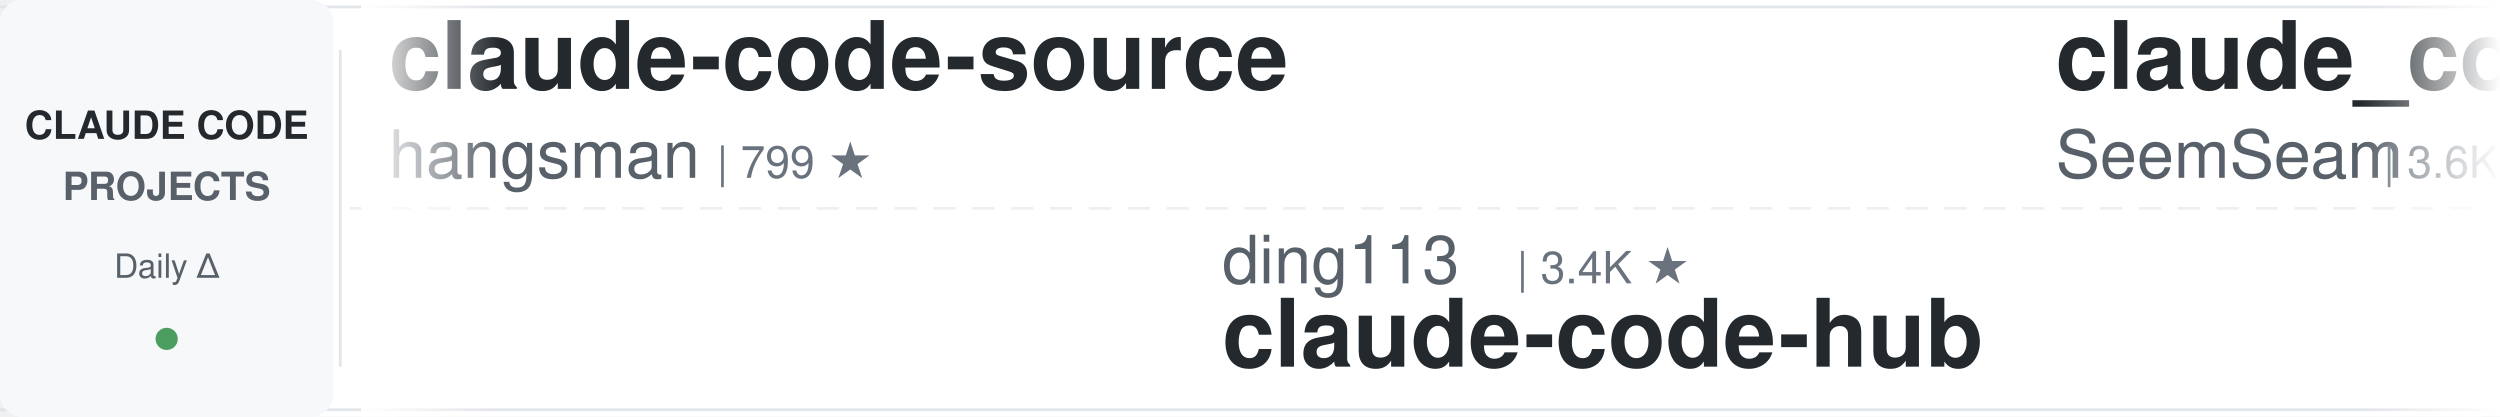
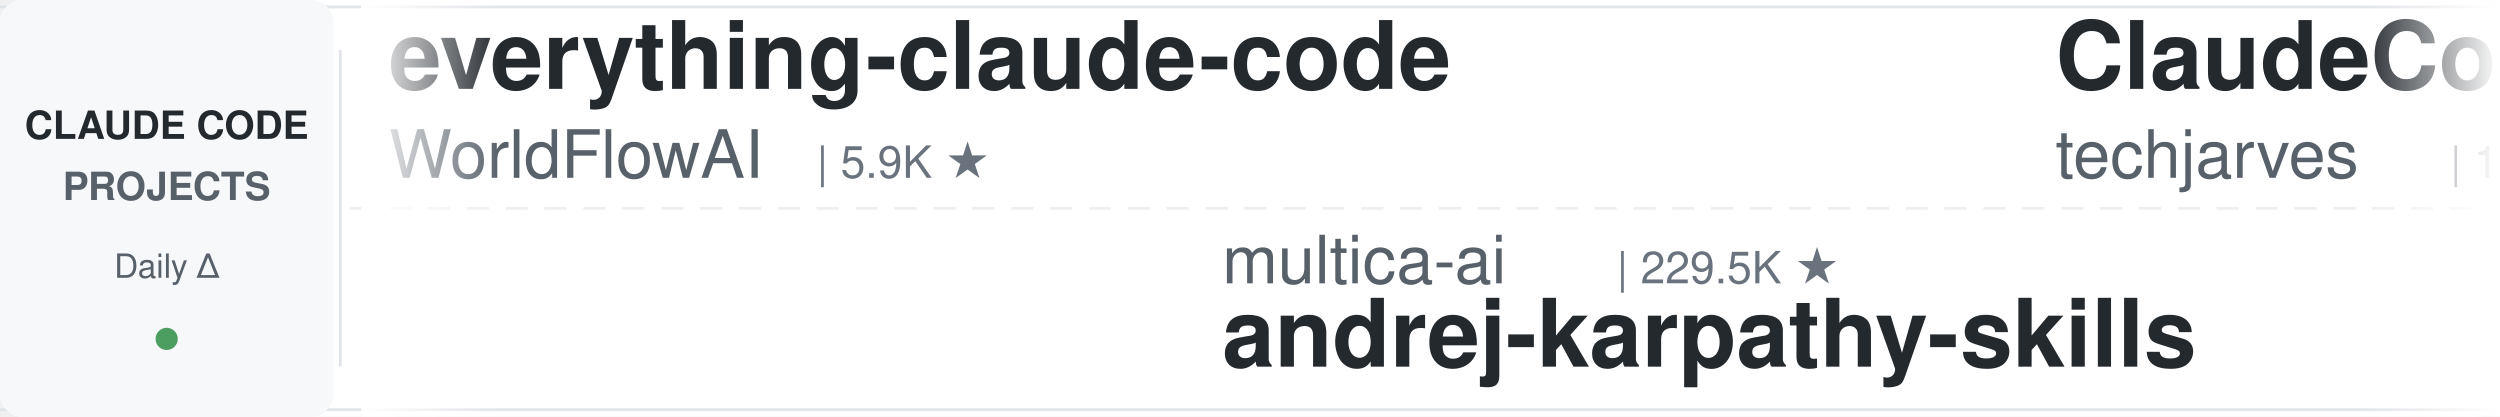
<svg xmlns="http://www.w3.org/2000/svg" width="900" height="150">
  <defs>
    <linearGradient id="leftFade" x1="0%" y1="0%" x2="100%" y2="0%">
      <stop offset="0%" style="stop-color:#ffffff;stop-opacity:1" />
      <stop offset="100%" style="stop-color:#ffffff;stop-opacity:0" />
    </linearGradient>
    <linearGradient id="rightFade" x1="0%" y1="0%" x2="100%" y2="0%">
      <stop offset="0%" style="stop-color:#ffffff;stop-opacity:0" />
      <stop offset="100%" style="stop-color:#ffffff;stop-opacity:1" />
    </linearGradient>
  </defs>
  <rect width="900" height="150" fill="#ffffff" rx="8" />
  <rect x="0" y="2" width="900" height="1" fill="#e1e4e8" />
  <rect x="0" y="147" width="900" height="1" fill="#e1e4e8" />
  <line x1="0" y1="75" x2="900" y2="75" stroke="#e1e4e8" stroke-width="1" stroke-dasharray="8 6" opacity="0.6" />
  <rect x="0" y="0" width="120" height="150" fill="#f6f8fa" rx="8" />
  <text x="60" y="50" font-family="-apple-system, BlinkMacSystemFont, 'Segoe UI', Helvetica, Arial, sans-serif" font-size="14" font-weight="600" fill="#24292e" text-anchor="middle">CLAUDE CODE</text>
  <text x="60" y="72" font-family="-apple-system, BlinkMacSystemFont, 'Segoe UI', Helvetica, Arial, sans-serif" font-size="14" font-weight="600" fill="#586069" text-anchor="middle">PROJECTS</text>
  <text x="60" y="100" font-family="-apple-system, BlinkMacSystemFont, 'Segoe UI', Helvetica, Arial, sans-serif" font-size="12" font-weight="500" fill="#586069" text-anchor="middle">Daily Δ</text>
  <circle cx="60" cy="122" r="4" fill="#22863a" opacity="0.8" />
  <rect x="122" y="18" width="1" height="114" fill="#e1e4e8" />
  <clipPath id="tickerClip">
    <rect x="130" y="0" width="770" height="150" />
  </clipPath>
  <g clip-path="url(#tickerClip)">
    <g id="tickerItems">
      <animateTransform attributeName="transform" attributeType="XML" type="translate" from="0 0" to="-3000 0" dur="54s" repeatCount="indefinite" />
      <g transform="translate(0, 0)">
-         <text x="140" y="32" font-family="-apple-system, BlinkMacSystemFont, 'Segoe UI', Helvetica, Arial, sans-serif" font-size="34" font-weight="600" fill="#24292e">claude-code-source</text>
-         <text x="140" y="64" font-family="-apple-system, BlinkMacSystemFont, 'Segoe UI', Helvetica, Arial, sans-serif" font-size="24" font-weight="400" fill="#586069">hangsman</text>
-         <text x="258" y="64" font-family="-apple-system, BlinkMacSystemFont, 'Segoe UI', Helvetica, Arial, sans-serif" font-size="16" font-weight="500" fill="#6a737d">| 799 ★</text>
+         <text x="140" y="32" font-family="-apple-system, BlinkMacSystemFont, 'Segoe UI', Helvetica, Arial, sans-serif" font-size="34" font-weight="600" fill="#24292e">everything-claude-code</text>
+         <text x="140" y="64" font-family="-apple-system, BlinkMacSystemFont, 'Segoe UI', Helvetica, Arial, sans-serif" font-size="24" font-weight="400" fill="#586069">WorldFlowAI</text>
+         <text x="294" y="64" font-family="-apple-system, BlinkMacSystemFont, 'Segoe UI', Helvetica, Arial, sans-serif" font-size="16" font-weight="500" fill="#6a737d">| 5.9K ★</text>
      </g>
      <g transform="translate(300, 0)">
-         <text x="140" y="102" font-family="-apple-system, BlinkMacSystemFont, 'Segoe UI', Helvetica, Arial, sans-serif" font-size="24" font-weight="400" fill="#586069">ding113</text>
-         <text x="246" y="102" font-family="-apple-system, BlinkMacSystemFont, 'Segoe UI', Helvetica, Arial, sans-serif" font-size="16" font-weight="500" fill="#6a737d">| 3.4K ★</text>
-         <text x="140" y="132" font-family="-apple-system, BlinkMacSystemFont, 'Segoe UI', Helvetica, Arial, sans-serif" font-size="34" font-weight="600" fill="#24292e">claude-code-hub</text>
+         <text x="140" y="102" font-family="-apple-system, BlinkMacSystemFont, 'Segoe UI', Helvetica, Arial, sans-serif" font-size="24" font-weight="400" fill="#586069">multica-ai</text>
+         <text x="282" y="102" font-family="-apple-system, BlinkMacSystemFont, 'Segoe UI', Helvetica, Arial, sans-serif" font-size="16" font-weight="500" fill="#6a737d">| 229.5K ★</text>
+         <text x="140" y="132" font-family="-apple-system, BlinkMacSystemFont, 'Segoe UI', Helvetica, Arial, sans-serif" font-size="34" font-weight="600" fill="#24292e">andrej-karpathy-skills</text>
      </g>
      <g transform="translate(600, 0)">
-         <text x="140" y="32" font-family="-apple-system, BlinkMacSystemFont, 'Segoe UI', Helvetica, Arial, sans-serif" font-size="34" font-weight="600" fill="#24292e">claude_codex_bridge</text>
-         <text x="140" y="64" font-family="-apple-system, BlinkMacSystemFont, 'Segoe UI', Helvetica, Arial, sans-serif" font-size="24" font-weight="400" fill="#586069">SeemSeam</text>
-         <text x="258" y="64" font-family="-apple-system, BlinkMacSystemFont, 'Segoe UI', Helvetica, Arial, sans-serif" font-size="16" font-weight="500" fill="#6a737d">| 3.6K ★</text>
+         <text x="140" y="32" font-family="-apple-system, BlinkMacSystemFont, 'Segoe UI', Helvetica, Arial, sans-serif" font-size="34" font-weight="600" fill="#24292e">ClaudeCode-Portable</text>
+         <text x="140" y="64" font-family="-apple-system, BlinkMacSystemFont, 'Segoe UI', Helvetica, Arial, sans-serif" font-size="24" font-weight="400" fill="#586069">techjarves</text>
+         <text x="282" y="64" font-family="-apple-system, BlinkMacSystemFont, 'Segoe UI', Helvetica, Arial, sans-serif" font-size="16" font-weight="500" fill="#6a737d">| 1.6K ★</text>
      </g>
      <g transform="translate(900, 0)">
-         <text x="140" y="102" font-family="-apple-system, BlinkMacSystemFont, 'Segoe UI', Helvetica, Arial, sans-serif" font-size="24" font-weight="400" fill="#586069">darcyegb</text>
-         <text x="258" y="102" font-family="-apple-system, BlinkMacSystemFont, 'Segoe UI', Helvetica, Arial, sans-serif" font-size="16" font-weight="500" fill="#6a737d">| 779 ★</text>
-         <text x="140" y="132" font-family="-apple-system, BlinkMacSystemFont, 'Segoe UI', Helvetica, Arial, sans-serif" font-size="34" font-weight="600" fill="#24292e">ClaudeCodeAgents</text>
+         <text x="140" y="102" font-family="-apple-system, BlinkMacSystemFont, 'Segoe UI', Helvetica, Arial, sans-serif" font-size="24" font-weight="400" fill="#586069">Chachamaru127</text>
+         <text x="318" y="102" font-family="-apple-system, BlinkMacSystemFont, 'Segoe UI', Helvetica, Arial, sans-serif" font-size="16" font-weight="500" fill="#6a737d">| 3.2K ★</text>
+         <text x="140" y="132" font-family="-apple-system, BlinkMacSystemFont, 'Segoe UI', Helvetica, Arial, sans-serif" font-size="34" font-weight="600" fill="#24292e">claude-code-harness</text>
      </g>
      <g transform="translate(1200, 0)">
-         <text x="140" y="32" font-family="-apple-system, BlinkMacSystemFont, 'Segoe UI', Helvetica, Arial, sans-serif" font-size="34" font-weight="600" fill="#24292e">edmunds-claude-code</text>
-         <text x="140" y="64" font-family="-apple-system, BlinkMacSystemFont, 'Segoe UI', Helvetica, Arial, sans-serif" font-size="24" font-weight="400" fill="#586069">edmund-io</text>
-         <text x="270" y="64" font-family="-apple-system, BlinkMacSystemFont, 'Segoe UI', Helvetica, Arial, sans-serif" font-size="16" font-weight="500" fill="#6a737d">| 1.5K ★</text>
+         <text x="140" y="32" font-family="-apple-system, BlinkMacSystemFont, 'Segoe UI', Helvetica, Arial, sans-serif" font-size="34" font-weight="600" fill="#24292e">claude-code-cli</text>
+         <text x="140" y="64" font-family="-apple-system, BlinkMacSystemFont, 'Segoe UI', Helvetica, Arial, sans-serif" font-size="24" font-weight="400" fill="#586069">huangserva</text>
+         <text x="282" y="64" font-family="-apple-system, BlinkMacSystemFont, 'Segoe UI', Helvetica, Arial, sans-serif" font-size="16" font-weight="500" fill="#6a737d">| 631 ★</text>
      </g>
      <g transform="translate(1500, 0)">
-         <text x="140" y="102" font-family="-apple-system, BlinkMacSystemFont, 'Segoe UI', Helvetica, Arial, sans-serif" font-size="24" font-weight="400" fill="#586069">repowise-dev</text>
-         <text x="306" y="102" font-family="-apple-system, BlinkMacSystemFont, 'Segoe UI', Helvetica, Arial, sans-serif" font-size="16" font-weight="500" fill="#6a737d">| 1.2K ★</text>
-         <text x="140" y="132" font-family="-apple-system, BlinkMacSystemFont, 'Segoe UI', Helvetica, Arial, sans-serif" font-size="34" font-weight="600" fill="#24292e">claude-code-prompts</text>
+         <text x="140" y="102" font-family="-apple-system, BlinkMacSystemFont, 'Segoe UI', Helvetica, Arial, sans-serif" font-size="24" font-weight="400" fill="#586069">ykdojo</text>
+         <text x="234" y="102" font-family="-apple-system, BlinkMacSystemFont, 'Segoe UI', Helvetica, Arial, sans-serif" font-size="16" font-weight="500" fill="#6a737d">| 10.3K ★</text>
+         <text x="140" y="132" font-family="-apple-system, BlinkMacSystemFont, 'Segoe UI', Helvetica, Arial, sans-serif" font-size="34" font-weight="600" fill="#24292e">claude-code-tips</text>
      </g>
      <g transform="translate(1800, 0)">
-         <text x="140" y="32" font-family="-apple-system, BlinkMacSystemFont, 'Segoe UI', Helvetica, Arial, sans-serif" font-size="34" font-weight="600" fill="#24292e">claude-code-rust</text>
-         <text x="140" y="64" font-family="-apple-system, BlinkMacSystemFont, 'Segoe UI', Helvetica, Arial, sans-serif" font-size="24" font-weight="400" fill="#586069">lorryjovens-hub</text>
-         <text x="342" y="64" font-family="-apple-system, BlinkMacSystemFont, 'Segoe UI', Helvetica, Arial, sans-serif" font-size="16" font-weight="500" fill="#6a737d">| 1.7K ★</text>
+         <text x="140" y="32" font-family="-apple-system, BlinkMacSystemFont, 'Segoe UI', Helvetica, Arial, sans-serif" font-size="34" font-weight="600" fill="#24292e">claude-code-prompts</text>
+         <text x="140" y="64" font-family="-apple-system, BlinkMacSystemFont, 'Segoe UI', Helvetica, Arial, sans-serif" font-size="24" font-weight="400" fill="#586069">repowise-dev</text>
+         <text x="306" y="64" font-family="-apple-system, BlinkMacSystemFont, 'Segoe UI', Helvetica, Arial, sans-serif" font-size="16" font-weight="500" fill="#6a737d">| 1.2K ★</text>
      </g>
      <g transform="translate(2100, 0)">
-         <text x="140" y="102" font-family="-apple-system, BlinkMacSystemFont, 'Segoe UI', Helvetica, Arial, sans-serif" font-size="24" font-weight="400" fill="#586069">Cranot</text>
-         <text x="234" y="102" font-family="-apple-system, BlinkMacSystemFont, 'Segoe UI', Helvetica, Arial, sans-serif" font-size="16" font-weight="500" fill="#6a737d">| 2.9K ★</text>
-         <text x="140" y="132" font-family="-apple-system, BlinkMacSystemFont, 'Segoe UI', Helvetica, Arial, sans-serif" font-size="34" font-weight="600" fill="#24292e">claude-code-guide</text>
+         <text x="140" y="102" font-family="-apple-system, BlinkMacSystemFont, 'Segoe UI', Helvetica, Arial, sans-serif" font-size="24" font-weight="400" fill="#586069">SeemSeam</text>
+         <text x="258" y="102" font-family="-apple-system, BlinkMacSystemFont, 'Segoe UI', Helvetica, Arial, sans-serif" font-size="16" font-weight="500" fill="#6a737d">| 3.6K ★</text>
+         <text x="140" y="132" font-family="-apple-system, BlinkMacSystemFont, 'Segoe UI', Helvetica, Arial, sans-serif" font-size="34" font-weight="600" fill="#24292e">claude_codex_bridge</text>
      </g>
      <g transform="translate(2400, 0)">
        <text x="140" y="32" font-family="-apple-system, BlinkMacSystemFont, 'Segoe UI', Helvetica, Arial, sans-serif" font-size="34" font-weight="600" fill="#24292e">claude-code-source</text>
-         <text x="140" y="64" font-family="-apple-system, BlinkMacSystemFont, 'Segoe UI', Helvetica, Arial, sans-serif" font-size="24" font-weight="400" fill="#586069">JrCx7scC</text>
-         <text x="258" y="64" font-family="-apple-system, BlinkMacSystemFont, 'Segoe UI', Helvetica, Arial, sans-serif" font-size="16" font-weight="500" fill="#6a737d">| 375 ★</text>
+         <text x="140" y="64" font-family="-apple-system, BlinkMacSystemFont, 'Segoe UI', Helvetica, Arial, sans-serif" font-size="24" font-weight="400" fill="#586069">AprilNEA</text>
+         <text x="258" y="64" font-family="-apple-system, BlinkMacSystemFont, 'Segoe UI', Helvetica, Arial, sans-serif" font-size="16" font-weight="500" fill="#6a737d">| 391 ★</text>
      </g>
      <g transform="translate(2700, 0)">
-         <text x="140" y="102" font-family="-apple-system, BlinkMacSystemFont, 'Segoe UI', Helvetica, Arial, sans-serif" font-size="24" font-weight="400" fill="#586069">overwirehq</text>
-         <text x="282" y="102" font-family="-apple-system, BlinkMacSystemFont, 'Segoe UI', Helvetica, Arial, sans-serif" font-size="16" font-weight="500" fill="#6a737d">| 2.8K ★</text>
-         <text x="140" y="132" font-family="-apple-system, BlinkMacSystemFont, 'Segoe UI', Helvetica, Arial, sans-serif" font-size="34" font-weight="600" fill="#24292e">claude-code-telegram</text>
+         <text x="140" y="102" font-family="-apple-system, BlinkMacSystemFont, 'Segoe UI', Helvetica, Arial, sans-serif" font-size="24" font-weight="400" fill="#586069">Yeachan-Heo</text>
+         <text x="294" y="102" font-family="-apple-system, BlinkMacSystemFont, 'Segoe UI', Helvetica, Arial, sans-serif" font-size="16" font-weight="500" fill="#6a737d">| 40.6K ★</text>
+         <text x="140" y="132" font-family="-apple-system, BlinkMacSystemFont, 'Segoe UI', Helvetica, Arial, sans-serif" font-size="34" font-weight="600" fill="#24292e">oh-my-claudecode</text>
      </g>
      <g transform="translate(3000, 0)">
-         <text x="140" y="32" font-family="-apple-system, BlinkMacSystemFont, 'Segoe UI', Helvetica, Arial, sans-serif" font-size="34" font-weight="600" fill="#24292e">claude-code-source</text>
-         <text x="140" y="64" font-family="-apple-system, BlinkMacSystemFont, 'Segoe UI', Helvetica, Arial, sans-serif" font-size="24" font-weight="400" fill="#586069">hangsman</text>
-         <text x="258" y="64" font-family="-apple-system, BlinkMacSystemFont, 'Segoe UI', Helvetica, Arial, sans-serif" font-size="16" font-weight="500" fill="#6a737d">| 799 ★</text>
+         <text x="140" y="32" font-family="-apple-system, BlinkMacSystemFont, 'Segoe UI', Helvetica, Arial, sans-serif" font-size="34" font-weight="600" fill="#24292e">everything-claude-code</text>
+         <text x="140" y="64" font-family="-apple-system, BlinkMacSystemFont, 'Segoe UI', Helvetica, Arial, sans-serif" font-size="24" font-weight="400" fill="#586069">WorldFlowAI</text>
+         <text x="294" y="64" font-family="-apple-system, BlinkMacSystemFont, 'Segoe UI', Helvetica, Arial, sans-serif" font-size="16" font-weight="500" fill="#6a737d">| 5.9K ★</text>
      </g>
      <g transform="translate(3300, 0)">
-         <text x="140" y="102" font-family="-apple-system, BlinkMacSystemFont, 'Segoe UI', Helvetica, Arial, sans-serif" font-size="24" font-weight="400" fill="#586069">ding113</text>
-         <text x="246" y="102" font-family="-apple-system, BlinkMacSystemFont, 'Segoe UI', Helvetica, Arial, sans-serif" font-size="16" font-weight="500" fill="#6a737d">| 3.4K ★</text>
-         <text x="140" y="132" font-family="-apple-system, BlinkMacSystemFont, 'Segoe UI', Helvetica, Arial, sans-serif" font-size="34" font-weight="600" fill="#24292e">claude-code-hub</text>
+         <text x="140" y="102" font-family="-apple-system, BlinkMacSystemFont, 'Segoe UI', Helvetica, Arial, sans-serif" font-size="24" font-weight="400" fill="#586069">multica-ai</text>
+         <text x="282" y="102" font-family="-apple-system, BlinkMacSystemFont, 'Segoe UI', Helvetica, Arial, sans-serif" font-size="16" font-weight="500" fill="#6a737d">| 229.5K ★</text>
+         <text x="140" y="132" font-family="-apple-system, BlinkMacSystemFont, 'Segoe UI', Helvetica, Arial, sans-serif" font-size="34" font-weight="600" fill="#24292e">andrej-karpathy-skills</text>
      </g>
      <g transform="translate(3600, 0)">
-         <text x="140" y="32" font-family="-apple-system, BlinkMacSystemFont, 'Segoe UI', Helvetica, Arial, sans-serif" font-size="34" font-weight="600" fill="#24292e">claude_codex_bridge</text>
-         <text x="140" y="64" font-family="-apple-system, BlinkMacSystemFont, 'Segoe UI', Helvetica, Arial, sans-serif" font-size="24" font-weight="400" fill="#586069">SeemSeam</text>
-         <text x="258" y="64" font-family="-apple-system, BlinkMacSystemFont, 'Segoe UI', Helvetica, Arial, sans-serif" font-size="16" font-weight="500" fill="#6a737d">| 3.6K ★</text>
+         <text x="140" y="32" font-family="-apple-system, BlinkMacSystemFont, 'Segoe UI', Helvetica, Arial, sans-serif" font-size="34" font-weight="600" fill="#24292e">ClaudeCode-Portable</text>
+         <text x="140" y="64" font-family="-apple-system, BlinkMacSystemFont, 'Segoe UI', Helvetica, Arial, sans-serif" font-size="24" font-weight="400" fill="#586069">techjarves</text>
+         <text x="282" y="64" font-family="-apple-system, BlinkMacSystemFont, 'Segoe UI', Helvetica, Arial, sans-serif" font-size="16" font-weight="500" fill="#6a737d">| 1.6K ★</text>
      </g>
      <g transform="translate(3900, 0)">
-         <text x="140" y="102" font-family="-apple-system, BlinkMacSystemFont, 'Segoe UI', Helvetica, Arial, sans-serif" font-size="24" font-weight="400" fill="#586069">darcyegb</text>
-         <text x="258" y="102" font-family="-apple-system, BlinkMacSystemFont, 'Segoe UI', Helvetica, Arial, sans-serif" font-size="16" font-weight="500" fill="#6a737d">| 779 ★</text>
-         <text x="140" y="132" font-family="-apple-system, BlinkMacSystemFont, 'Segoe UI', Helvetica, Arial, sans-serif" font-size="34" font-weight="600" fill="#24292e">ClaudeCodeAgents</text>
+         <text x="140" y="102" font-family="-apple-system, BlinkMacSystemFont, 'Segoe UI', Helvetica, Arial, sans-serif" font-size="24" font-weight="400" fill="#586069">Chachamaru127</text>
+         <text x="318" y="102" font-family="-apple-system, BlinkMacSystemFont, 'Segoe UI', Helvetica, Arial, sans-serif" font-size="16" font-weight="500" fill="#6a737d">| 3.2K ★</text>
+         <text x="140" y="132" font-family="-apple-system, BlinkMacSystemFont, 'Segoe UI', Helvetica, Arial, sans-serif" font-size="34" font-weight="600" fill="#24292e">claude-code-harness</text>
      </g>
    </g>
  </g>
  <rect x="130" y="0" width="50" height="150" fill="url(#leftFade)" />
  <rect x="850" y="0" width="50" height="150" fill="url(#rightFade)" />
</svg>
